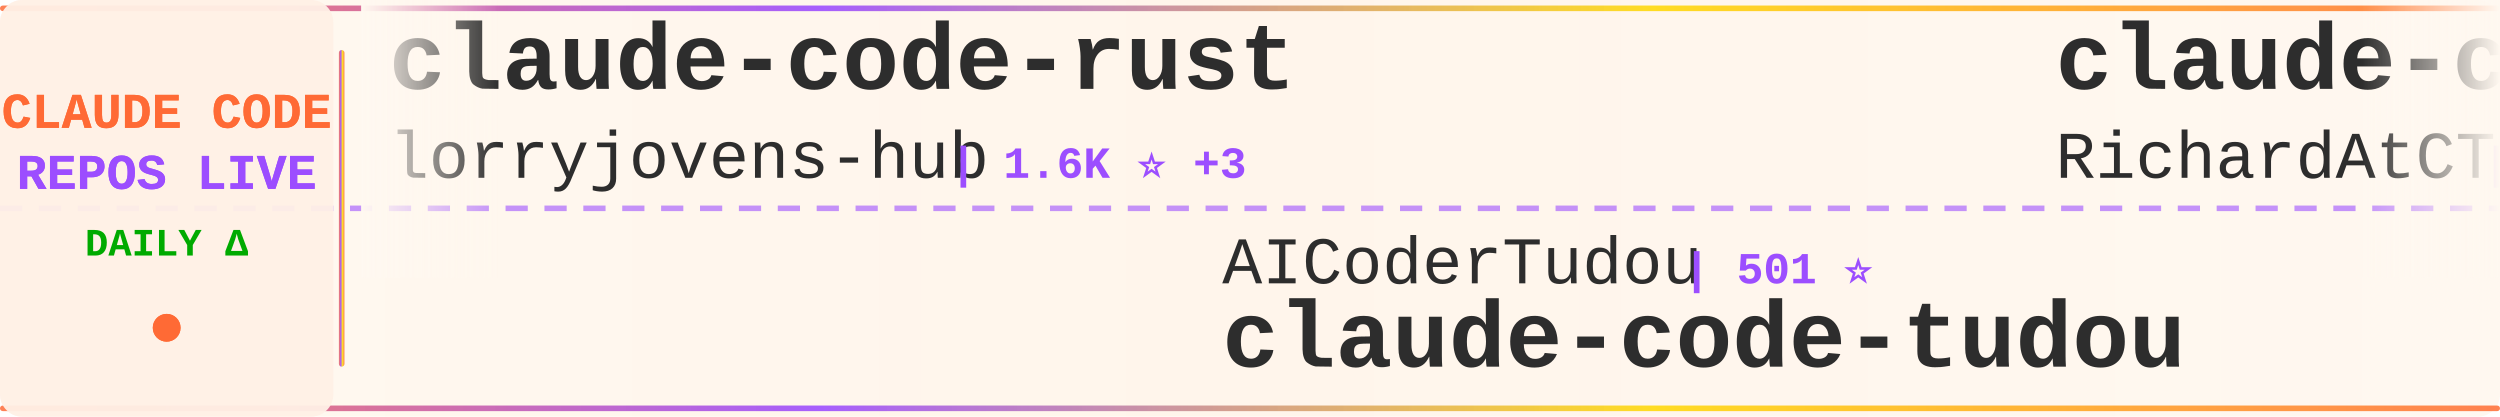
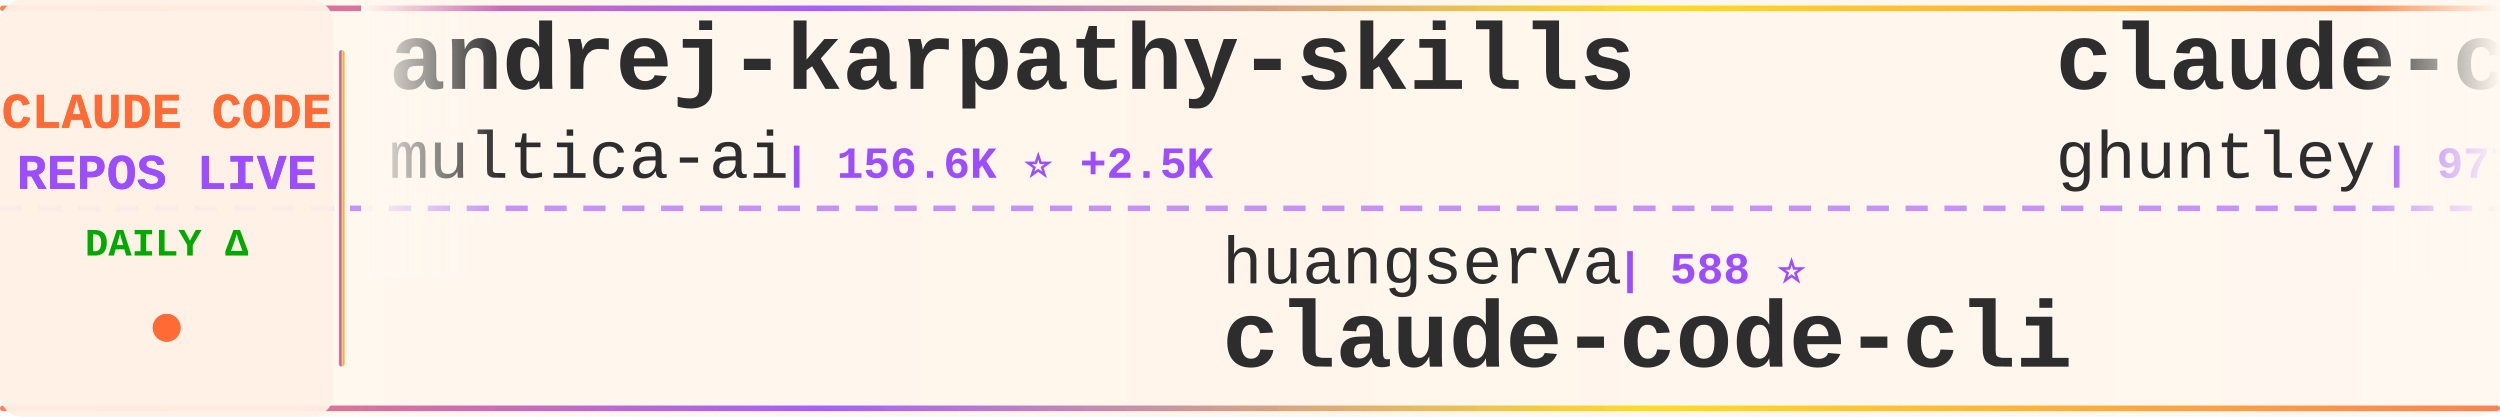
<svg xmlns="http://www.w3.org/2000/svg" width="900" height="150">
  <defs>
    <linearGradient id="tickerBg" x1="0%" y1="0%" x2="100%" y2="0%">
      <stop offset="0%" style="stop-color:#fff8f0;stop-opacity:0.98" />
      <stop offset="50%" style="stop-color:#fff5eb;stop-opacity:1" />
      <stop offset="100%" style="stop-color:#fff8f0;stop-opacity:0.98" />
    </linearGradient>
    <linearGradient id="borderGrad" x1="0%" y1="0%" x2="100%" y2="0%">
      <stop offset="0%" style="stop-color:#FF6B35;stop-opacity:0.85">
        <animate attributeName="stop-opacity" values="0.85;1;0.85" dur="2s" repeatCount="indefinite" />
      </stop>
      <stop offset="33%" style="stop-color:#9C4EFF;stop-opacity:0.9">
        <animate attributeName="stop-opacity" values="0.9;1;0.9" dur="2.2s" repeatCount="indefinite" />
      </stop>
      <stop offset="66%" style="stop-color:#FFD700;stop-opacity:0.85">
        <animate attributeName="stop-opacity" values="0.85;1;0.85" dur="1.8s" repeatCount="indefinite" />
      </stop>
      <stop offset="100%" style="stop-color:#FF6B35;stop-opacity:0.85">
        <animate attributeName="stop-opacity" values="0.85;1;0.85" dur="2s" repeatCount="indefinite" />
      </stop>
    </linearGradient>
    <filter id="textGlow">
      <feGaussianBlur stdDeviation="0.15" result="coloredBlur" />
      <feMerge>
        <feMergeNode in="coloredBlur" />
        <feMergeNode in="SourceGraphic" />
      </feMerge>
    </filter>
    <filter id="metricGlow">
      <feGaussianBlur stdDeviation="0.2" result="coloredBlur" />
      <feMerge>
        <feMergeNode in="coloredBlur" />
        <feMergeNode in="SourceGraphic" />
      </feMerge>
    </filter>
    <linearGradient id="leftFade" x1="0%" y1="0%" x2="100%" y2="0%">
      <stop offset="0%" style="stop-color:#fff8f0;stop-opacity:1" />
      <stop offset="100%" style="stop-color:#fff8f0;stop-opacity:0" />
    </linearGradient>
    <linearGradient id="rightFade" x1="0%" y1="0%" x2="100%" y2="0%">
      <stop offset="0%" style="stop-color:#fff8f0;stop-opacity:0" />
      <stop offset="100%" style="stop-color:#fff8f0;stop-opacity:1" />
    </linearGradient>
  </defs>
  <rect width="900" height="150" fill="url(#tickerBg)" rx="8" />
  <rect x="0" y="2" width="900" height="2" fill="url(#borderGrad)" rx="1" />
  <rect x="0" y="146" width="900" height="2" fill="url(#borderGrad)" rx="1" />
  <line x1="0" y1="75" x2="900" y2="75" stroke="#9C4EFF" stroke-width="2" stroke-dasharray="8 6" opacity="0.6" />
  <rect x="0" y="0" width="120" height="150" fill="#fff0e6" opacity="0.95" rx="8" />
  <text x="60" y="46" font-family="'Courier New', monospace" font-size="18" font-weight="bold" fill="#FF6B35" text-anchor="middle" filter="url(#textGlow)">
    CLAUDE CODE
  </text>
  <text x="60" y="68" font-family="'Courier New', monospace" font-size="18" font-weight="bold" fill="#9C4EFF" text-anchor="middle" filter="url(#textGlow)">
    REPOS LIVE
  </text>
  <text x="60" y="92" font-family="'Courier New', monospace" font-size="14" font-weight="bold" fill="#00aa00" text-anchor="middle">
    DAILY Δ
  </text>
  <circle cx="60" cy="118" r="5" fill="#FF6B35" filter="url(#metricGlow)">
    <animate attributeName="r" values="4;6;4" dur="1.5s" repeatCount="indefinite" />
    <animate attributeName="opacity" values="0.6;1;0.6" dur="1.5s" repeatCount="indefinite" />
  </circle>
  <rect x="122" y="18" width="2" height="114" fill="url(#borderGrad)" rx="1" />
  <clipPath id="tickerClip">
    <rect x="130" y="0" width="770" height="150" />
  </clipPath>
  <g clip-path="url(#tickerClip)">
    <g id="tickerItems">
      <animateTransform attributeName="transform" attributeType="XML" type="translate" from="0 0" to="-3000 0" dur="54s" repeatCount="indefinite" />
      <g transform="translate(0, 0)">
-         <text x="140" y="32" font-family="'Courier New', monospace" font-size="34" font-weight="bold" fill="#2d2d2d">claude-code-rust</text>
-         <text x="140" y="64" font-family="'Courier New', monospace" font-size="24" font-weight="normal" fill="#2d2d2d" opacity="1.0">lorryjovens-hub</text>
-         <text x="342" y="64" font-family="'Courier New', monospace" font-size="16" font-weight="bold" fill="#9C4EFF"> | 1.6K ⭐ +3</text>
+         <text x="140" y="32" font-family="'Courier New', monospace" font-size="34" font-weight="bold" fill="#2d2d2d">andrej-karpathy-skills</text>
+         <text x="140" y="64" font-family="'Courier New', monospace" font-size="24" font-weight="normal" fill="#2d2d2d" opacity="1.0">multica-ai</text>
+         <text x="282" y="64" font-family="'Courier New', monospace" font-size="16" font-weight="bold" fill="#9C4EFF"> | 156.6K ⭐ +2.5K</text>
      </g>
      <g transform="translate(300, 0)">
-         <text x="140" y="102" font-family="'Courier New', monospace" font-size="24" font-weight="normal" fill="#2d2d2d" opacity="1.0">AICoderTudou</text>
-         <text x="306" y="102" font-family="'Courier New', monospace" font-size="16" font-weight="bold" fill="#9C4EFF"> | 501 ⭐</text>
-         <text x="140" y="132" font-family="'Courier New', monospace" font-size="34" font-weight="bold" fill="#2d2d2d">claude-code-tudou</text>
+         <text x="140" y="102" font-family="'Courier New', monospace" font-size="24" font-weight="normal" fill="#2d2d2d" opacity="1.0">huangserva</text>
+         <text x="282" y="102" font-family="'Courier New', monospace" font-size="16" font-weight="bold" fill="#9C4EFF"> | 588 ⭐</text>
+         <text x="140" y="132" font-family="'Courier New', monospace" font-size="34" font-weight="bold" fill="#2d2d2d">claude-code-cli</text>
      </g>
      <g transform="translate(600, 0)">
+         <text x="140" y="32" font-family="'Courier New', monospace" font-size="34" font-weight="bold" fill="#2d2d2d">claude-code-source-code-...</text>
+         <text x="140" y="64" font-family="'Courier New', monospace" font-size="24" font-weight="normal" fill="#2d2d2d" opacity="1.0">ghuntley</text>
+         <text x="258" y="64" font-family="'Courier New', monospace" font-size="16" font-weight="bold" fill="#9C4EFF"> | 977 ⭐</text>
+       </g>
+       <g transform="translate(900, 0)">
+         <text x="140" y="102" font-family="'Courier New', monospace" font-size="24" font-weight="normal" fill="#2d2d2d" opacity="1.0">ding113</text>
+         <text x="246" y="102" font-family="'Courier New', monospace" font-size="16" font-weight="bold" fill="#9C4EFF"> | 2.9K ⭐ +6</text>
+         <text x="140" y="132" font-family="'Courier New', monospace" font-size="34" font-weight="bold" fill="#2d2d2d">claude-code-hub</text>
+       </g>
+       <g transform="translate(1200, 0)">
+         <text x="140" y="32" font-family="'Courier New', monospace" font-size="34" font-weight="bold" fill="#2d2d2d">claude-code-source-code</text>
+         <text x="140" y="64" font-family="'Courier New', monospace" font-size="24" font-weight="normal" fill="#2d2d2d" opacity="1.0">777genius</text>
+         <text x="270" y="64" font-family="'Courier New', monospace" font-size="16" font-weight="bold" fill="#9C4EFF"> | 912 ⭐</text>
+       </g>
+       <g transform="translate(1500, 0)">
+         <text x="140" y="102" font-family="'Courier New', monospace" font-size="24" font-weight="normal" fill="#2d2d2d" opacity="1.0">sickn33</text>
+         <text x="246" y="102" font-family="'Courier New', monospace" font-size="16" font-weight="bold" fill="#9C4EFF"> | 38.8K ⭐ +142</text>
+         <text x="140" y="132" font-family="'Courier New', monospace" font-size="34" font-weight="bold" fill="#2d2d2d">antigravity-awesome-skil...</text>
+       </g>
+       <g transform="translate(1800, 0)">
        <text x="140" y="32" font-family="'Courier New', monospace" font-size="34" font-weight="bold" fill="#2d2d2d">claude-code-telegram</text>
        <text x="140" y="64" font-family="'Courier New', monospace" font-size="24" font-weight="normal" fill="#2d2d2d" opacity="1.0">RichardAtCT</text>
-         <text x="294" y="64" font-family="'Courier New', monospace" font-size="16" font-weight="bold" fill="#9C4EFF"> | 2.6K ⭐ +4</text>
-       </g>
-       <g transform="translate(900, 0)">
-         <text x="140" y="102" font-family="'Courier New', monospace" font-size="24" font-weight="normal" fill="#2d2d2d" opacity="1.0">ponponon</text>
-         <text x="258" y="102" font-family="'Courier New', monospace" font-size="16" font-weight="bold" fill="#9C4EFF"> | 2.2K ⭐ +4</text>
-         <text x="140" y="132" font-family="'Courier New', monospace" font-size="34" font-weight="bold" fill="#2d2d2d">claude_code_src</text>
-       </g>
-       <g transform="translate(1200, 0)">
-         <text x="140" y="32" font-family="'Courier New', monospace" font-size="34" font-weight="bold" fill="#2d2d2d">claude-code-reverse</text>
-         <text x="140" y="64" font-family="'Courier New', monospace" font-size="24" font-weight="normal" fill="#2d2d2d" opacity="1.0">Yuyz0112</text>
-         <text x="258" y="64" font-family="'Courier New', monospace" font-size="16" font-weight="bold" fill="#9C4EFF"> | 2.4K ⭐ +2</text>
-       </g>
-       <g transform="translate(1500, 0)">
-         <text x="140" y="102" font-family="'Courier New', monospace" font-size="24" font-weight="normal" fill="#2d2d2d" opacity="1.0">ChrisWiles</text>
-         <text x="282" y="102" font-family="'Courier New', monospace" font-size="16" font-weight="bold" fill="#9C4EFF"> | 5.9K ⭐ +3</text>
-         <text x="140" y="132" font-family="'Courier New', monospace" font-size="34" font-weight="bold" fill="#2d2d2d">claude-code-showcase</text>
-       </g>
-       <g transform="translate(1800, 0)">
-         <text x="140" y="32" font-family="'Courier New', monospace" font-size="34" font-weight="bold" fill="#2d2d2d">claude-code-webui</text>
-         <text x="140" y="64" font-family="'Courier New', monospace" font-size="24" font-weight="normal" fill="#2d2d2d" opacity="1.0">sugyan</text>
-         <text x="234" y="64" font-family="'Courier New', monospace" font-size="16" font-weight="bold" fill="#9C4EFF"> | 1.1K ⭐ +1</text>
+         <text x="294" y="64" font-family="'Courier New', monospace" font-size="16" font-weight="bold" fill="#9C4EFF"> | 2.6K ⭐ +3</text>
      </g>
      <g transform="translate(2100, 0)">
-         <text x="140" y="102" font-family="'Courier New', monospace" font-size="24" font-weight="normal" fill="#2d2d2d" opacity="1.0">multica-ai</text>
-         <text x="282" y="102" font-family="'Courier New', monospace" font-size="16" font-weight="bold" fill="#9C4EFF"> | 156.1K ⭐ +2.9K</text>
-         <text x="140" y="132" font-family="'Courier New', monospace" font-size="34" font-weight="bold" fill="#2d2d2d">andrej-karpathy-skills</text>
+         <text x="140" y="102" font-family="'Courier New', monospace" font-size="24" font-weight="normal" fill="#2d2d2d" opacity="1.0">anthropics</text>
+         <text x="282" y="102" font-family="'Courier New', monospace" font-size="16" font-weight="bold" fill="#9C4EFF"> | 4.8K ⭐ +28</text>
+         <text x="140" y="132" font-family="'Courier New', monospace" font-size="34" font-weight="bold" fill="#2d2d2d">claude-code-security-rev...</text>
      </g>
      <g transform="translate(2400, 0)">
-         <text x="140" y="32" font-family="'Courier New', monospace" font-size="34" font-weight="bold" fill="#2d2d2d">skills</text>
-         <text x="140" y="64" font-family="'Courier New', monospace" font-size="24" font-weight="normal" fill="#2d2d2d" opacity="1.0">anthropics</text>
-         <text x="282" y="64" font-family="'Courier New', monospace" font-size="16" font-weight="bold" fill="#9C4EFF"> | 141.0K ⭐ +557</text>
+         <text x="140" y="32" font-family="'Courier New', monospace" font-size="34" font-weight="bold" fill="#2d2d2d">claude-code-proxy</text>
+         <text x="140" y="64" font-family="'Courier New', monospace" font-size="24" font-weight="normal" fill="#2d2d2d" opacity="1.0">1rgs</text>
+         <text x="210" y="64" font-family="'Courier New', monospace" font-size="16" font-weight="bold" fill="#9C4EFF"> | 3.6K ⭐ +7</text>
      </g>
      <g transform="translate(2700, 0)">
-         <text x="140" y="102" font-family="'Courier New', monospace" font-size="24" font-weight="normal" fill="#2d2d2d" opacity="1.0">AprilNEA</text>
-         <text x="258" y="102" font-family="'Courier New', monospace" font-size="16" font-weight="bold" fill="#9C4EFF"> | 384 ⭐</text>
-         <text x="140" y="132" font-family="'Courier New', monospace" font-size="34" font-weight="bold" fill="#2d2d2d">claude-code-source</text>
+         <text x="140" y="102" font-family="'Courier New', monospace" font-size="24" font-weight="normal" fill="#2d2d2d" opacity="1.0">Piebald-AI</text>
+         <text x="282" y="102" font-family="'Courier New', monospace" font-size="16" font-weight="bold" fill="#9C4EFF"> | 10.5K ⭐ +30</text>
+         <text x="140" y="132" font-family="'Courier New', monospace" font-size="34" font-weight="bold" fill="#2d2d2d">claude-code-system-promp...</text>
      </g>
      <g transform="translate(3000, 0)">
-         <text x="140" y="32" font-family="'Courier New', monospace" font-size="34" font-weight="bold" fill="#2d2d2d">claude-code-rust</text>
-         <text x="140" y="64" font-family="'Courier New', monospace" font-size="24" font-weight="normal" fill="#2d2d2d" opacity="1.0">lorryjovens-hub</text>
-         <text x="342" y="64" font-family="'Courier New', monospace" font-size="16" font-weight="bold" fill="#9C4EFF"> | 1.6K ⭐ +3</text>
+         <text x="140" y="32" font-family="'Courier New', monospace" font-size="34" font-weight="bold" fill="#2d2d2d">andrej-karpathy-skills</text>
+         <text x="140" y="64" font-family="'Courier New', monospace" font-size="24" font-weight="normal" fill="#2d2d2d" opacity="1.0">multica-ai</text>
+         <text x="282" y="64" font-family="'Courier New', monospace" font-size="16" font-weight="bold" fill="#9C4EFF"> | 156.6K ⭐ +2.5K</text>
      </g>
      <g transform="translate(3300, 0)">
-         <text x="140" y="102" font-family="'Courier New', monospace" font-size="24" font-weight="normal" fill="#2d2d2d" opacity="1.0">AICoderTudou</text>
-         <text x="306" y="102" font-family="'Courier New', monospace" font-size="16" font-weight="bold" fill="#9C4EFF"> | 501 ⭐</text>
-         <text x="140" y="132" font-family="'Courier New', monospace" font-size="34" font-weight="bold" fill="#2d2d2d">claude-code-tudou</text>
+         <text x="140" y="102" font-family="'Courier New', monospace" font-size="24" font-weight="normal" fill="#2d2d2d" opacity="1.0">huangserva</text>
+         <text x="282" y="102" font-family="'Courier New', monospace" font-size="16" font-weight="bold" fill="#9C4EFF"> | 588 ⭐</text>
+         <text x="140" y="132" font-family="'Courier New', monospace" font-size="34" font-weight="bold" fill="#2d2d2d">claude-code-cli</text>
      </g>
      <g transform="translate(3600, 0)">
-         <text x="140" y="32" font-family="'Courier New', monospace" font-size="34" font-weight="bold" fill="#2d2d2d">claude-code-telegram</text>
-         <text x="140" y="64" font-family="'Courier New', monospace" font-size="24" font-weight="normal" fill="#2d2d2d" opacity="1.0">RichardAtCT</text>
-         <text x="294" y="64" font-family="'Courier New', monospace" font-size="16" font-weight="bold" fill="#9C4EFF"> | 2.6K ⭐ +4</text>
+         <text x="140" y="32" font-family="'Courier New', monospace" font-size="34" font-weight="bold" fill="#2d2d2d">claude-code-source-code-...</text>
+         <text x="140" y="64" font-family="'Courier New', monospace" font-size="24" font-weight="normal" fill="#2d2d2d" opacity="1.0">ghuntley</text>
+         <text x="258" y="64" font-family="'Courier New', monospace" font-size="16" font-weight="bold" fill="#9C4EFF"> | 977 ⭐</text>
      </g>
      <g transform="translate(3900, 0)">
-         <text x="140" y="102" font-family="'Courier New', monospace" font-size="24" font-weight="normal" fill="#2d2d2d" opacity="1.0">ponponon</text>
-         <text x="258" y="102" font-family="'Courier New', monospace" font-size="16" font-weight="bold" fill="#9C4EFF"> | 2.2K ⭐ +4</text>
-         <text x="140" y="132" font-family="'Courier New', monospace" font-size="34" font-weight="bold" fill="#2d2d2d">claude_code_src</text>
+         <text x="140" y="102" font-family="'Courier New', monospace" font-size="24" font-weight="normal" fill="#2d2d2d" opacity="1.0">ding113</text>
+         <text x="246" y="102" font-family="'Courier New', monospace" font-size="16" font-weight="bold" fill="#9C4EFF"> | 2.9K ⭐ +6</text>
+         <text x="140" y="132" font-family="'Courier New', monospace" font-size="34" font-weight="bold" fill="#2d2d2d">claude-code-hub</text>
      </g>
    </g>
  </g>
  <rect x="130" y="0" width="50" height="100" fill="url(#leftFade)" />
  <rect x="850" y="0" width="50" height="100" fill="url(#rightFade)" />
</svg>
